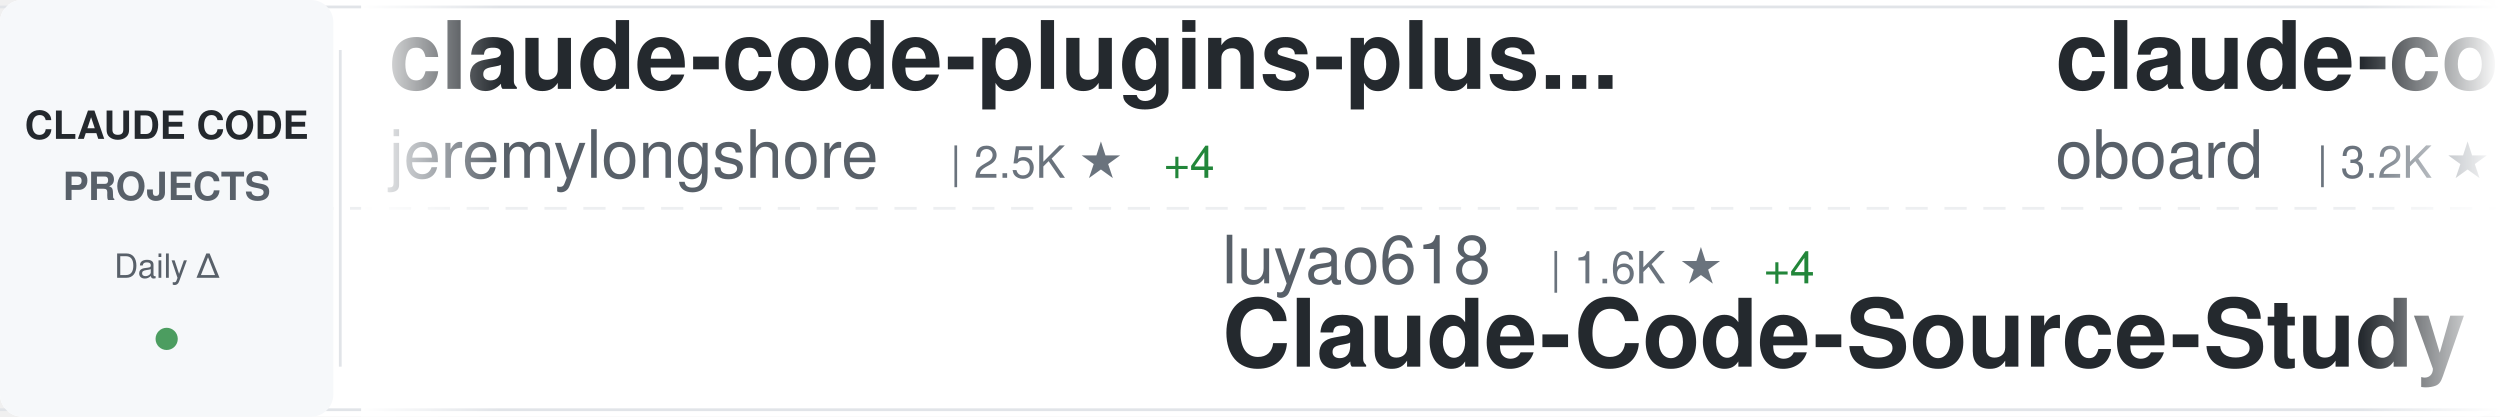
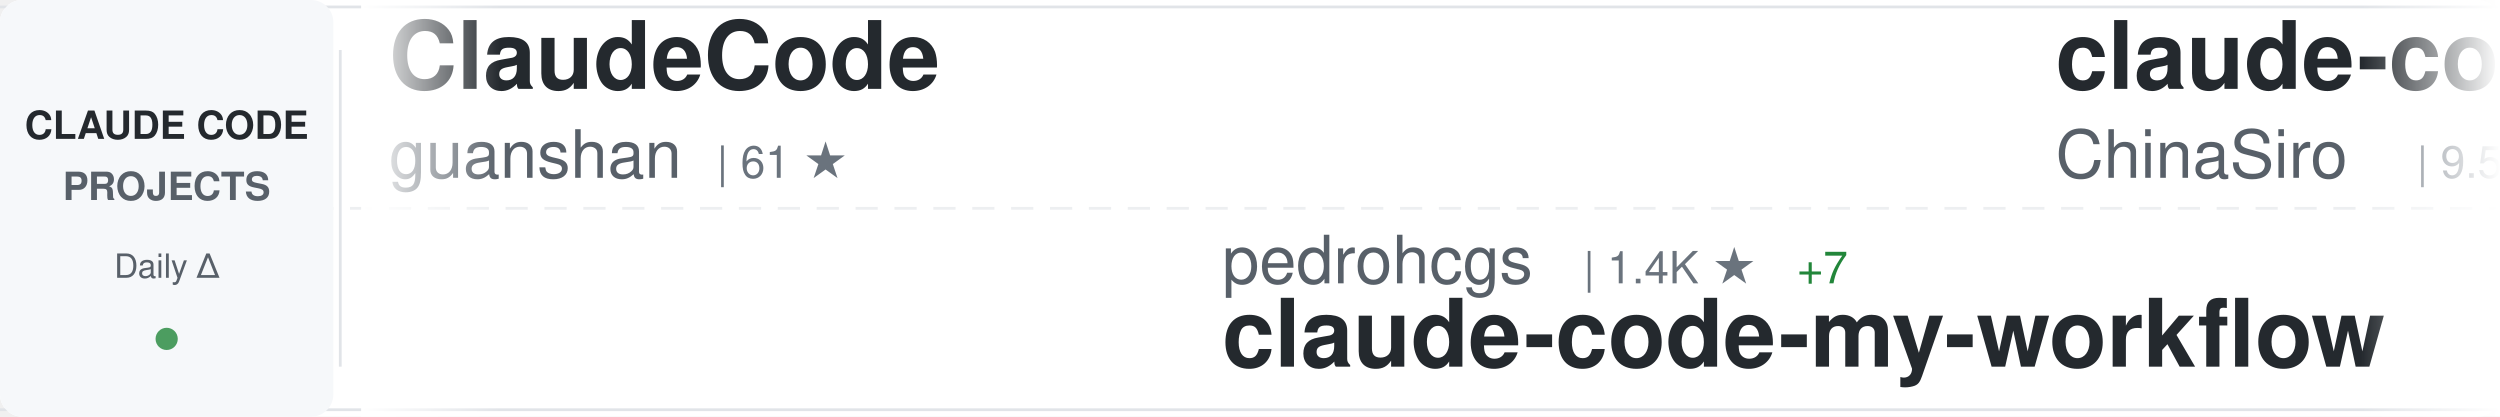
<svg xmlns="http://www.w3.org/2000/svg" width="900" height="150">
  <defs>
    <linearGradient id="awesomeLeftFade" x1="0%" y1="0%" x2="100%" y2="0%">
      <stop offset="0%" style="stop-color:#ffffff;stop-opacity:1" />
      <stop offset="100%" style="stop-color:#ffffff;stop-opacity:0" />
    </linearGradient>
    <linearGradient id="awesomeRightFade" x1="0%" y1="0%" x2="100%" y2="0%">
      <stop offset="0%" style="stop-color:#ffffff;stop-opacity:0" />
      <stop offset="100%" style="stop-color:#ffffff;stop-opacity:1" />
    </linearGradient>
  </defs>
  <rect width="900" height="150" fill="#ffffff" rx="8" />
  <rect x="0" y="2" width="900" height="1" fill="#e1e4e8" />
  <rect x="0" y="147" width="900" height="1" fill="#e1e4e8" />
  <line x1="0" y1="75" x2="900" y2="75" stroke="#e1e4e8" stroke-width="1" stroke-dasharray="8 6" opacity="0.6" />
  <rect x="0" y="0" width="120" height="150" fill="#f6f8fa" rx="8" />
  <text x="60" y="50" font-family="-apple-system, BlinkMacSystemFont, 'Segoe UI', Helvetica, Arial, sans-serif" font-size="14" font-weight="600" fill="#24292e" text-anchor="middle">CLAUDE CODE</text>
  <text x="60" y="72" font-family="-apple-system, BlinkMacSystemFont, 'Segoe UI', Helvetica, Arial, sans-serif" font-size="14" font-weight="600" fill="#586069" text-anchor="middle">PROJECTS</text>
  <text x="60" y="100" font-family="-apple-system, BlinkMacSystemFont, 'Segoe UI', Helvetica, Arial, sans-serif" font-size="12" font-weight="500" fill="#586069" text-anchor="middle">Daily Δ</text>
  <circle cx="60" cy="122" r="4" fill="#22863a" opacity="0.8" />
  <rect x="122" y="18" width="1" height="114" fill="#e1e4e8" />
  <clipPath id="awesomeTickerClip">
    <rect x="130" y="0" width="770" height="150" />
  </clipPath>
  <g clip-path="url(#awesomeTickerClip)">
    <g id="awesomeTickerItems">
      <animateTransform attributeName="transform" attributeType="XML" type="translate" from="0 0" to="-3000 0" dur="54s" repeatCount="indefinite" />
      <g transform="translate(0, 0)">
-         <text x="140" y="32" font-family="-apple-system, BlinkMacSystemFont, 'Segoe UI', Helvetica, Arial, sans-serif" font-size="34" font-weight="600" fill="#24292e">claude-code-plugins-plus...</text>
-         <text x="140" y="64" font-family="-apple-system, BlinkMacSystemFont, 'Segoe UI', Helvetica, Arial, sans-serif" font-size="24" font-weight="400" fill="#586069">jeremylongshore</text>
-         <text x="342" y="64" font-family="-apple-system, BlinkMacSystemFont, 'Segoe UI', Helvetica, Arial, sans-serif" font-size="16" font-weight="500" fill="#6a737d">| 2.5K ★</text>
-         <text x="419" y="64" font-family="-apple-system, BlinkMacSystemFont, 'Segoe UI', Helvetica, Arial, sans-serif" font-size="16" font-weight="500" fill="#22863a"> +4</text>
+         <text x="140" y="32" font-family="-apple-system, BlinkMacSystemFont, 'Segoe UI', Helvetica, Arial, sans-serif" font-size="34" font-weight="600" fill="#24292e">ClaudeCode</text>
+         <text x="140" y="64" font-family="-apple-system, BlinkMacSystemFont, 'Segoe UI', Helvetica, Arial, sans-serif" font-size="24" font-weight="400" fill="#586069">guanshan</text>
+         <text x="258" y="64" font-family="-apple-system, BlinkMacSystemFont, 'Segoe UI', Helvetica, Arial, sans-serif" font-size="16" font-weight="500" fill="#6a737d">| 61 ★</text>
      </g>
      <g transform="translate(300, 0)">
+         <text x="140" y="102" font-family="-apple-system, BlinkMacSystemFont, 'Segoe UI', Helvetica, Arial, sans-serif" font-size="24" font-weight="400" fill="#586069">pedrohcgs</text>
+         <text x="270" y="102" font-family="-apple-system, BlinkMacSystemFont, 'Segoe UI', Helvetica, Arial, sans-serif" font-size="16" font-weight="500" fill="#6a737d">| 1.4K ★</text>
+         <text x="347" y="102" font-family="-apple-system, BlinkMacSystemFont, 'Segoe UI', Helvetica, Arial, sans-serif" font-size="16" font-weight="500" fill="#22863a"> +7</text>
+         <text x="140" y="132" font-family="-apple-system, BlinkMacSystemFont, 'Segoe UI', Helvetica, Arial, sans-serif" font-size="34" font-weight="600" fill="#24292e">claude-code-my-workflow</text>
+       </g>
+       <g transform="translate(600, 0)">
+         <text x="140" y="32" font-family="-apple-system, BlinkMacSystemFont, 'Segoe UI', Helvetica, Arial, sans-serif" font-size="34" font-weight="600" fill="#24292e">claude-code-sourcemap</text>
+         <text x="140" y="64" font-family="-apple-system, BlinkMacSystemFont, 'Segoe UI', Helvetica, Arial, sans-serif" font-size="24" font-weight="400" fill="#586069">ChinaSiro</text>
+         <text x="270" y="64" font-family="-apple-system, BlinkMacSystemFont, 'Segoe UI', Helvetica, Arial, sans-serif" font-size="16" font-weight="500" fill="#6a737d">| 9.5K ★</text>
+         <text x="347" y="64" font-family="-apple-system, BlinkMacSystemFont, 'Segoe UI', Helvetica, Arial, sans-serif" font-size="16" font-weight="500" fill="#22863a"> +4</text>
+       </g>
+       <g transform="translate(900, 0)">
+         <text x="140" y="102" font-family="-apple-system, BlinkMacSystemFont, 'Segoe UI', Helvetica, Arial, sans-serif" font-size="24" font-weight="400" fill="#586069">nicedreamzapp</text>
+         <text x="318" y="102" font-family="-apple-system, BlinkMacSystemFont, 'Segoe UI', Helvetica, Arial, sans-serif" font-size="16" font-weight="500" fill="#6a737d">| 2.9K ★</text>
+         <text x="395" y="102" font-family="-apple-system, BlinkMacSystemFont, 'Segoe UI', Helvetica, Arial, sans-serif" font-size="16" font-weight="500" fill="#22863a"> +4</text>
+         <text x="140" y="132" font-family="-apple-system, BlinkMacSystemFont, 'Segoe UI', Helvetica, Arial, sans-serif" font-size="34" font-weight="600" fill="#24292e">claude-code-local</text>
+       </g>
+       <g transform="translate(1200, 0)">
+         <text x="140" y="32" font-family="-apple-system, BlinkMacSystemFont, 'Segoe UI', Helvetica, Arial, sans-serif" font-size="34" font-weight="600" fill="#24292e">CLIProxyAPI</text>
+         <text x="140" y="64" font-family="-apple-system, BlinkMacSystemFont, 'Segoe UI', Helvetica, Arial, sans-serif" font-size="24" font-weight="400" fill="#586069">router-for-me</text>
+         <text x="318" y="64" font-family="-apple-system, BlinkMacSystemFont, 'Segoe UI', Helvetica, Arial, sans-serif" font-size="16" font-weight="500" fill="#6a737d">| 39.3K ★</text>
+         <text x="404" y="64" font-family="-apple-system, BlinkMacSystemFont, 'Segoe UI', Helvetica, Arial, sans-serif" font-size="16" font-weight="500" fill="#22863a"> +133</text>
+       </g>
+       <g transform="translate(1500, 0)">
+         <text x="140" y="102" font-family="-apple-system, BlinkMacSystemFont, 'Segoe UI', Helvetica, Arial, sans-serif" font-size="24" font-weight="400" fill="#586069">777genius</text>
+         <text x="270" y="102" font-family="-apple-system, BlinkMacSystemFont, 'Segoe UI', Helvetica, Arial, sans-serif" font-size="16" font-weight="500" fill="#6a737d">| 918 ★</text>
+         <text x="140" y="132" font-family="-apple-system, BlinkMacSystemFont, 'Segoe UI', Helvetica, Arial, sans-serif" font-size="34" font-weight="600" fill="#24292e">claude-code-source-code</text>
+       </g>
+       <g transform="translate(1800, 0)">
+         <text x="140" y="32" font-family="-apple-system, BlinkMacSystemFont, 'Segoe UI', Helvetica, Arial, sans-serif" font-size="34" font-weight="600" fill="#24292e">ralph-claude-code</text>
+         <text x="140" y="64" font-family="-apple-system, BlinkMacSystemFont, 'Segoe UI', Helvetica, Arial, sans-serif" font-size="24" font-weight="400" fill="#586069">frankbria</text>
+         <text x="270" y="64" font-family="-apple-system, BlinkMacSystemFont, 'Segoe UI', Helvetica, Arial, sans-serif" font-size="16" font-weight="500" fill="#6a737d">| 9.5K ★</text>
+         <text x="347" y="64" font-family="-apple-system, BlinkMacSystemFont, 'Segoe UI', Helvetica, Arial, sans-serif" font-size="16" font-weight="500" fill="#22863a"> +2</text>
+       </g>
+       <g transform="translate(2100, 0)">
+         <text x="140" y="102" font-family="-apple-system, BlinkMacSystemFont, 'Segoe UI', Helvetica, Arial, sans-serif" font-size="24" font-weight="400" fill="#586069">Donchitos</text>
+         <text x="270" y="102" font-family="-apple-system, BlinkMacSystemFont, 'Segoe UI', Helvetica, Arial, sans-serif" font-size="16" font-weight="500" fill="#6a737d">| 22.7K ★</text>
+         <text x="356" y="102" font-family="-apple-system, BlinkMacSystemFont, 'Segoe UI', Helvetica, Arial, sans-serif" font-size="16" font-weight="500" fill="#22863a"> +39</text>
+         <text x="140" y="132" font-family="-apple-system, BlinkMacSystemFont, 'Segoe UI', Helvetica, Arial, sans-serif" font-size="34" font-weight="600" fill="#24292e">Claude-Code-Game-Studios</text>
+       </g>
+       <g transform="translate(2400, 0)">
+         <text x="140" y="32" font-family="-apple-system, BlinkMacSystemFont, 'Segoe UI', Helvetica, Arial, sans-serif" font-size="34" font-weight="600" fill="#24292e">claude-code-hooks-master...</text>
+         <text x="140" y="64" font-family="-apple-system, BlinkMacSystemFont, 'Segoe UI', Helvetica, Arial, sans-serif" font-size="24" font-weight="400" fill="#586069">disler</text>
+         <text x="234" y="64" font-family="-apple-system, BlinkMacSystemFont, 'Segoe UI', Helvetica, Arial, sans-serif" font-size="16" font-weight="500" fill="#6a737d">| 3.8K ★</text>
+       </g>
+       <g transform="translate(2700, 0)">
        <text x="140" y="102" font-family="-apple-system, BlinkMacSystemFont, 'Segoe UI', Helvetica, Arial, sans-serif" font-size="24" font-weight="400" fill="#586069">luyao618</text>
        <text x="258" y="102" font-family="-apple-system, BlinkMacSystemFont, 'Segoe UI', Helvetica, Arial, sans-serif" font-size="16" font-weight="500" fill="#6a737d">| 1.6K ★</text>
        <text x="335" y="102" font-family="-apple-system, BlinkMacSystemFont, 'Segoe UI', Helvetica, Arial, sans-serif" font-size="16" font-weight="500" fill="#22863a"> +4</text>
        <text x="140" y="132" font-family="-apple-system, BlinkMacSystemFont, 'Segoe UI', Helvetica, Arial, sans-serif" font-size="34" font-weight="600" fill="#24292e">Claude-Code-Source-Study</text>
      </g>
-       <g transform="translate(600, 0)">
-         <text x="140" y="32" font-family="-apple-system, BlinkMacSystemFont, 'Segoe UI', Helvetica, Arial, sans-serif" font-size="34" font-weight="600" fill="#24292e">claude-code-rev</text>
-         <text x="140" y="64" font-family="-apple-system, BlinkMacSystemFont, 'Segoe UI', Helvetica, Arial, sans-serif" font-size="24" font-weight="400" fill="#586069">oboard</text>
-         <text x="234" y="64" font-family="-apple-system, BlinkMacSystemFont, 'Segoe UI', Helvetica, Arial, sans-serif" font-size="16" font-weight="500" fill="#6a737d">| 3.2K ★</text>
-       </g>
-       <g transform="translate(900, 0)">
-         <text x="140" y="102" font-family="-apple-system, BlinkMacSystemFont, 'Segoe UI', Helvetica, Arial, sans-serif" font-size="24" font-weight="400" fill="#586069">VoltAgent</text>
-         <text x="270" y="102" font-family="-apple-system, BlinkMacSystemFont, 'Segoe UI', Helvetica, Arial, sans-serif" font-size="16" font-weight="500" fill="#6a737d">| 22.9K ★</text>
-         <text x="356" y="102" font-family="-apple-system, BlinkMacSystemFont, 'Segoe UI', Helvetica, Arial, sans-serif" font-size="16" font-weight="500" fill="#22863a"> +59</text>
-         <text x="140" y="132" font-family="-apple-system, BlinkMacSystemFont, 'Segoe UI', Helvetica, Arial, sans-serif" font-size="34" font-weight="600" fill="#24292e">awesome-claude-code-suba...</text>
-       </g>
-       <g transform="translate(1200, 0)">
-         <text x="140" y="32" font-family="-apple-system, BlinkMacSystemFont, 'Segoe UI', Helvetica, Arial, sans-serif" font-size="34" font-weight="600" fill="#24292e">claude-code-video-toolki...</text>
-         <text x="140" y="64" font-family="-apple-system, BlinkMacSystemFont, 'Segoe UI', Helvetica, Arial, sans-serif" font-size="24" font-weight="400" fill="#586069">digitalsamba</text>
-         <text x="306" y="64" font-family="-apple-system, BlinkMacSystemFont, 'Segoe UI', Helvetica, Arial, sans-serif" font-size="16" font-weight="500" fill="#6a737d">| 1.7K ★</text>
-         <text x="383" y="64" font-family="-apple-system, BlinkMacSystemFont, 'Segoe UI', Helvetica, Arial, sans-serif" font-size="16" font-weight="500" fill="#22863a"> +10</text>
-       </g>
-       <g transform="translate(1500, 0)">
-         <text x="140" y="102" font-family="-apple-system, BlinkMacSystemFont, 'Segoe UI', Helvetica, Arial, sans-serif" font-size="24" font-weight="400" fill="#586069">diet103</text>
-         <text x="246" y="102" font-family="-apple-system, BlinkMacSystemFont, 'Segoe UI', Helvetica, Arial, sans-serif" font-size="16" font-weight="500" fill="#6a737d">| 9.7K ★</text>
-         <text x="323" y="102" font-family="-apple-system, BlinkMacSystemFont, 'Segoe UI', Helvetica, Arial, sans-serif" font-size="16" font-weight="500" fill="#22863a"> +4</text>
-         <text x="140" y="132" font-family="-apple-system, BlinkMacSystemFont, 'Segoe UI', Helvetica, Arial, sans-serif" font-size="34" font-weight="600" fill="#24292e">claude-code-infrastructu...</text>
-       </g>
-       <g transform="translate(1800, 0)">
-         <text x="140" y="32" font-family="-apple-system, BlinkMacSystemFont, 'Segoe UI', Helvetica, Arial, sans-serif" font-size="34" font-weight="600" fill="#24292e">ECC</text>
-         <text x="140" y="64" font-family="-apple-system, BlinkMacSystemFont, 'Segoe UI', Helvetica, Arial, sans-serif" font-size="24" font-weight="400" fill="#586069">affaan-m</text>
-         <text x="258" y="64" font-family="-apple-system, BlinkMacSystemFont, 'Segoe UI', Helvetica, Arial, sans-serif" font-size="16" font-weight="500" fill="#6a737d">| 226.5K ★</text>
-         <text x="353" y="64" font-family="-apple-system, BlinkMacSystemFont, 'Segoe UI', Helvetica, Arial, sans-serif" font-size="16" font-weight="500" fill="#22863a"> +345</text>
-       </g>
-       <g transform="translate(2100, 0)">
-         <text x="140" y="102" font-family="-apple-system, BlinkMacSystemFont, 'Segoe UI', Helvetica, Arial, sans-serif" font-size="24" font-weight="400" fill="#586069">jqueryscript</text>
-         <text x="306" y="102" font-family="-apple-system, BlinkMacSystemFont, 'Segoe UI', Helvetica, Arial, sans-serif" font-size="16" font-weight="500" fill="#6a737d">| 458 ★</text>
-         <text x="140" y="132" font-family="-apple-system, BlinkMacSystemFont, 'Segoe UI', Helvetica, Arial, sans-serif" font-size="34" font-weight="600" fill="#24292e">awesome-claude-code</text>
-       </g>
-       <g transform="translate(2400, 0)">
-         <text x="140" y="32" font-family="-apple-system, BlinkMacSystemFont, 'Segoe UI', Helvetica, Arial, sans-serif" font-size="34" font-weight="600" fill="#24292e">claude-code-from-scratch</text>
-         <text x="140" y="64" font-family="-apple-system, BlinkMacSystemFont, 'Segoe UI', Helvetica, Arial, sans-serif" font-size="24" font-weight="400" fill="#586069">Windy3f3f3f3f</text>
-         <text x="318" y="64" font-family="-apple-system, BlinkMacSystemFont, 'Segoe UI', Helvetica, Arial, sans-serif" font-size="16" font-weight="500" fill="#6a737d">| 2.1K ★</text>
-         <text x="395" y="64" font-family="-apple-system, BlinkMacSystemFont, 'Segoe UI', Helvetica, Arial, sans-serif" font-size="16" font-weight="500" fill="#22863a"> +44</text>
-       </g>
-       <g transform="translate(2700, 0)">
-         <text x="140" y="102" font-family="-apple-system, BlinkMacSystemFont, 'Segoe UI', Helvetica, Arial, sans-serif" font-size="24" font-weight="400" fill="#586069">wanshuiyin</text>
-         <text x="282" y="102" font-family="-apple-system, BlinkMacSystemFont, 'Segoe UI', Helvetica, Arial, sans-serif" font-size="16" font-weight="500" fill="#6a737d">| 13.0K ★</text>
-         <text x="368" y="102" font-family="-apple-system, BlinkMacSystemFont, 'Segoe UI', Helvetica, Arial, sans-serif" font-size="16" font-weight="500" fill="#22863a"> +41</text>
-         <text x="140" y="132" font-family="-apple-system, BlinkMacSystemFont, 'Segoe UI', Helvetica, Arial, sans-serif" font-size="34" font-weight="600" fill="#24292e">Auto-claude-code-researc...</text>
-       </g>
      <g transform="translate(3000, 0)">
-         <text x="140" y="32" font-family="-apple-system, BlinkMacSystemFont, 'Segoe UI', Helvetica, Arial, sans-serif" font-size="34" font-weight="600" fill="#24292e">claude-code-plugins-plus...</text>
-         <text x="140" y="64" font-family="-apple-system, BlinkMacSystemFont, 'Segoe UI', Helvetica, Arial, sans-serif" font-size="24" font-weight="400" fill="#586069">jeremylongshore</text>
-         <text x="342" y="64" font-family="-apple-system, BlinkMacSystemFont, 'Segoe UI', Helvetica, Arial, sans-serif" font-size="16" font-weight="500" fill="#6a737d">| 2.5K ★</text>
-         <text x="419" y="64" font-family="-apple-system, BlinkMacSystemFont, 'Segoe UI', Helvetica, Arial, sans-serif" font-size="16" font-weight="500" fill="#22863a"> +4</text>
+         <text x="140" y="32" font-family="-apple-system, BlinkMacSystemFont, 'Segoe UI', Helvetica, Arial, sans-serif" font-size="34" font-weight="600" fill="#24292e">ClaudeCode</text>
+         <text x="140" y="64" font-family="-apple-system, BlinkMacSystemFont, 'Segoe UI', Helvetica, Arial, sans-serif" font-size="24" font-weight="400" fill="#586069">guanshan</text>
+         <text x="258" y="64" font-family="-apple-system, BlinkMacSystemFont, 'Segoe UI', Helvetica, Arial, sans-serif" font-size="16" font-weight="500" fill="#6a737d">| 61 ★</text>
      </g>
      <g transform="translate(3300, 0)">
-         <text x="140" y="102" font-family="-apple-system, BlinkMacSystemFont, 'Segoe UI', Helvetica, Arial, sans-serif" font-size="24" font-weight="400" fill="#586069">luyao618</text>
-         <text x="258" y="102" font-family="-apple-system, BlinkMacSystemFont, 'Segoe UI', Helvetica, Arial, sans-serif" font-size="16" font-weight="500" fill="#6a737d">| 1.6K ★</text>
-         <text x="335" y="102" font-family="-apple-system, BlinkMacSystemFont, 'Segoe UI', Helvetica, Arial, sans-serif" font-size="16" font-weight="500" fill="#22863a"> +4</text>
-         <text x="140" y="132" font-family="-apple-system, BlinkMacSystemFont, 'Segoe UI', Helvetica, Arial, sans-serif" font-size="34" font-weight="600" fill="#24292e">Claude-Code-Source-Study</text>
+         <text x="140" y="102" font-family="-apple-system, BlinkMacSystemFont, 'Segoe UI', Helvetica, Arial, sans-serif" font-size="24" font-weight="400" fill="#586069">pedrohcgs</text>
+         <text x="270" y="102" font-family="-apple-system, BlinkMacSystemFont, 'Segoe UI', Helvetica, Arial, sans-serif" font-size="16" font-weight="500" fill="#6a737d">| 1.4K ★</text>
+         <text x="347" y="102" font-family="-apple-system, BlinkMacSystemFont, 'Segoe UI', Helvetica, Arial, sans-serif" font-size="16" font-weight="500" fill="#22863a"> +7</text>
+         <text x="140" y="132" font-family="-apple-system, BlinkMacSystemFont, 'Segoe UI', Helvetica, Arial, sans-serif" font-size="34" font-weight="600" fill="#24292e">claude-code-my-workflow</text>
      </g>
      <g transform="translate(3600, 0)">
-         <text x="140" y="32" font-family="-apple-system, BlinkMacSystemFont, 'Segoe UI', Helvetica, Arial, sans-serif" font-size="34" font-weight="600" fill="#24292e">claude-code-rev</text>
-         <text x="140" y="64" font-family="-apple-system, BlinkMacSystemFont, 'Segoe UI', Helvetica, Arial, sans-serif" font-size="24" font-weight="400" fill="#586069">oboard</text>
-         <text x="234" y="64" font-family="-apple-system, BlinkMacSystemFont, 'Segoe UI', Helvetica, Arial, sans-serif" font-size="16" font-weight="500" fill="#6a737d">| 3.2K ★</text>
+         <text x="140" y="32" font-family="-apple-system, BlinkMacSystemFont, 'Segoe UI', Helvetica, Arial, sans-serif" font-size="34" font-weight="600" fill="#24292e">claude-code-sourcemap</text>
+         <text x="140" y="64" font-family="-apple-system, BlinkMacSystemFont, 'Segoe UI', Helvetica, Arial, sans-serif" font-size="24" font-weight="400" fill="#586069">ChinaSiro</text>
+         <text x="270" y="64" font-family="-apple-system, BlinkMacSystemFont, 'Segoe UI', Helvetica, Arial, sans-serif" font-size="16" font-weight="500" fill="#6a737d">| 9.5K ★</text>
+         <text x="347" y="64" font-family="-apple-system, BlinkMacSystemFont, 'Segoe UI', Helvetica, Arial, sans-serif" font-size="16" font-weight="500" fill="#22863a"> +4</text>
      </g>
      <g transform="translate(3900, 0)">
-         <text x="140" y="102" font-family="-apple-system, BlinkMacSystemFont, 'Segoe UI', Helvetica, Arial, sans-serif" font-size="24" font-weight="400" fill="#586069">VoltAgent</text>
-         <text x="270" y="102" font-family="-apple-system, BlinkMacSystemFont, 'Segoe UI', Helvetica, Arial, sans-serif" font-size="16" font-weight="500" fill="#6a737d">| 22.9K ★</text>
-         <text x="356" y="102" font-family="-apple-system, BlinkMacSystemFont, 'Segoe UI', Helvetica, Arial, sans-serif" font-size="16" font-weight="500" fill="#22863a"> +59</text>
-         <text x="140" y="132" font-family="-apple-system, BlinkMacSystemFont, 'Segoe UI', Helvetica, Arial, sans-serif" font-size="34" font-weight="600" fill="#24292e">awesome-claude-code-suba...</text>
+         <text x="140" y="102" font-family="-apple-system, BlinkMacSystemFont, 'Segoe UI', Helvetica, Arial, sans-serif" font-size="24" font-weight="400" fill="#586069">nicedreamzapp</text>
+         <text x="318" y="102" font-family="-apple-system, BlinkMacSystemFont, 'Segoe UI', Helvetica, Arial, sans-serif" font-size="16" font-weight="500" fill="#6a737d">| 2.9K ★</text>
+         <text x="395" y="102" font-family="-apple-system, BlinkMacSystemFont, 'Segoe UI', Helvetica, Arial, sans-serif" font-size="16" font-weight="500" fill="#22863a"> +4</text>
+         <text x="140" y="132" font-family="-apple-system, BlinkMacSystemFont, 'Segoe UI', Helvetica, Arial, sans-serif" font-size="34" font-weight="600" fill="#24292e">claude-code-local</text>
      </g>
    </g>
  </g>
  <rect x="130" y="0" width="50" height="150" fill="url(#awesomeLeftFade)" />
  <rect x="850" y="0" width="50" height="150" fill="url(#awesomeRightFade)" />
</svg>
